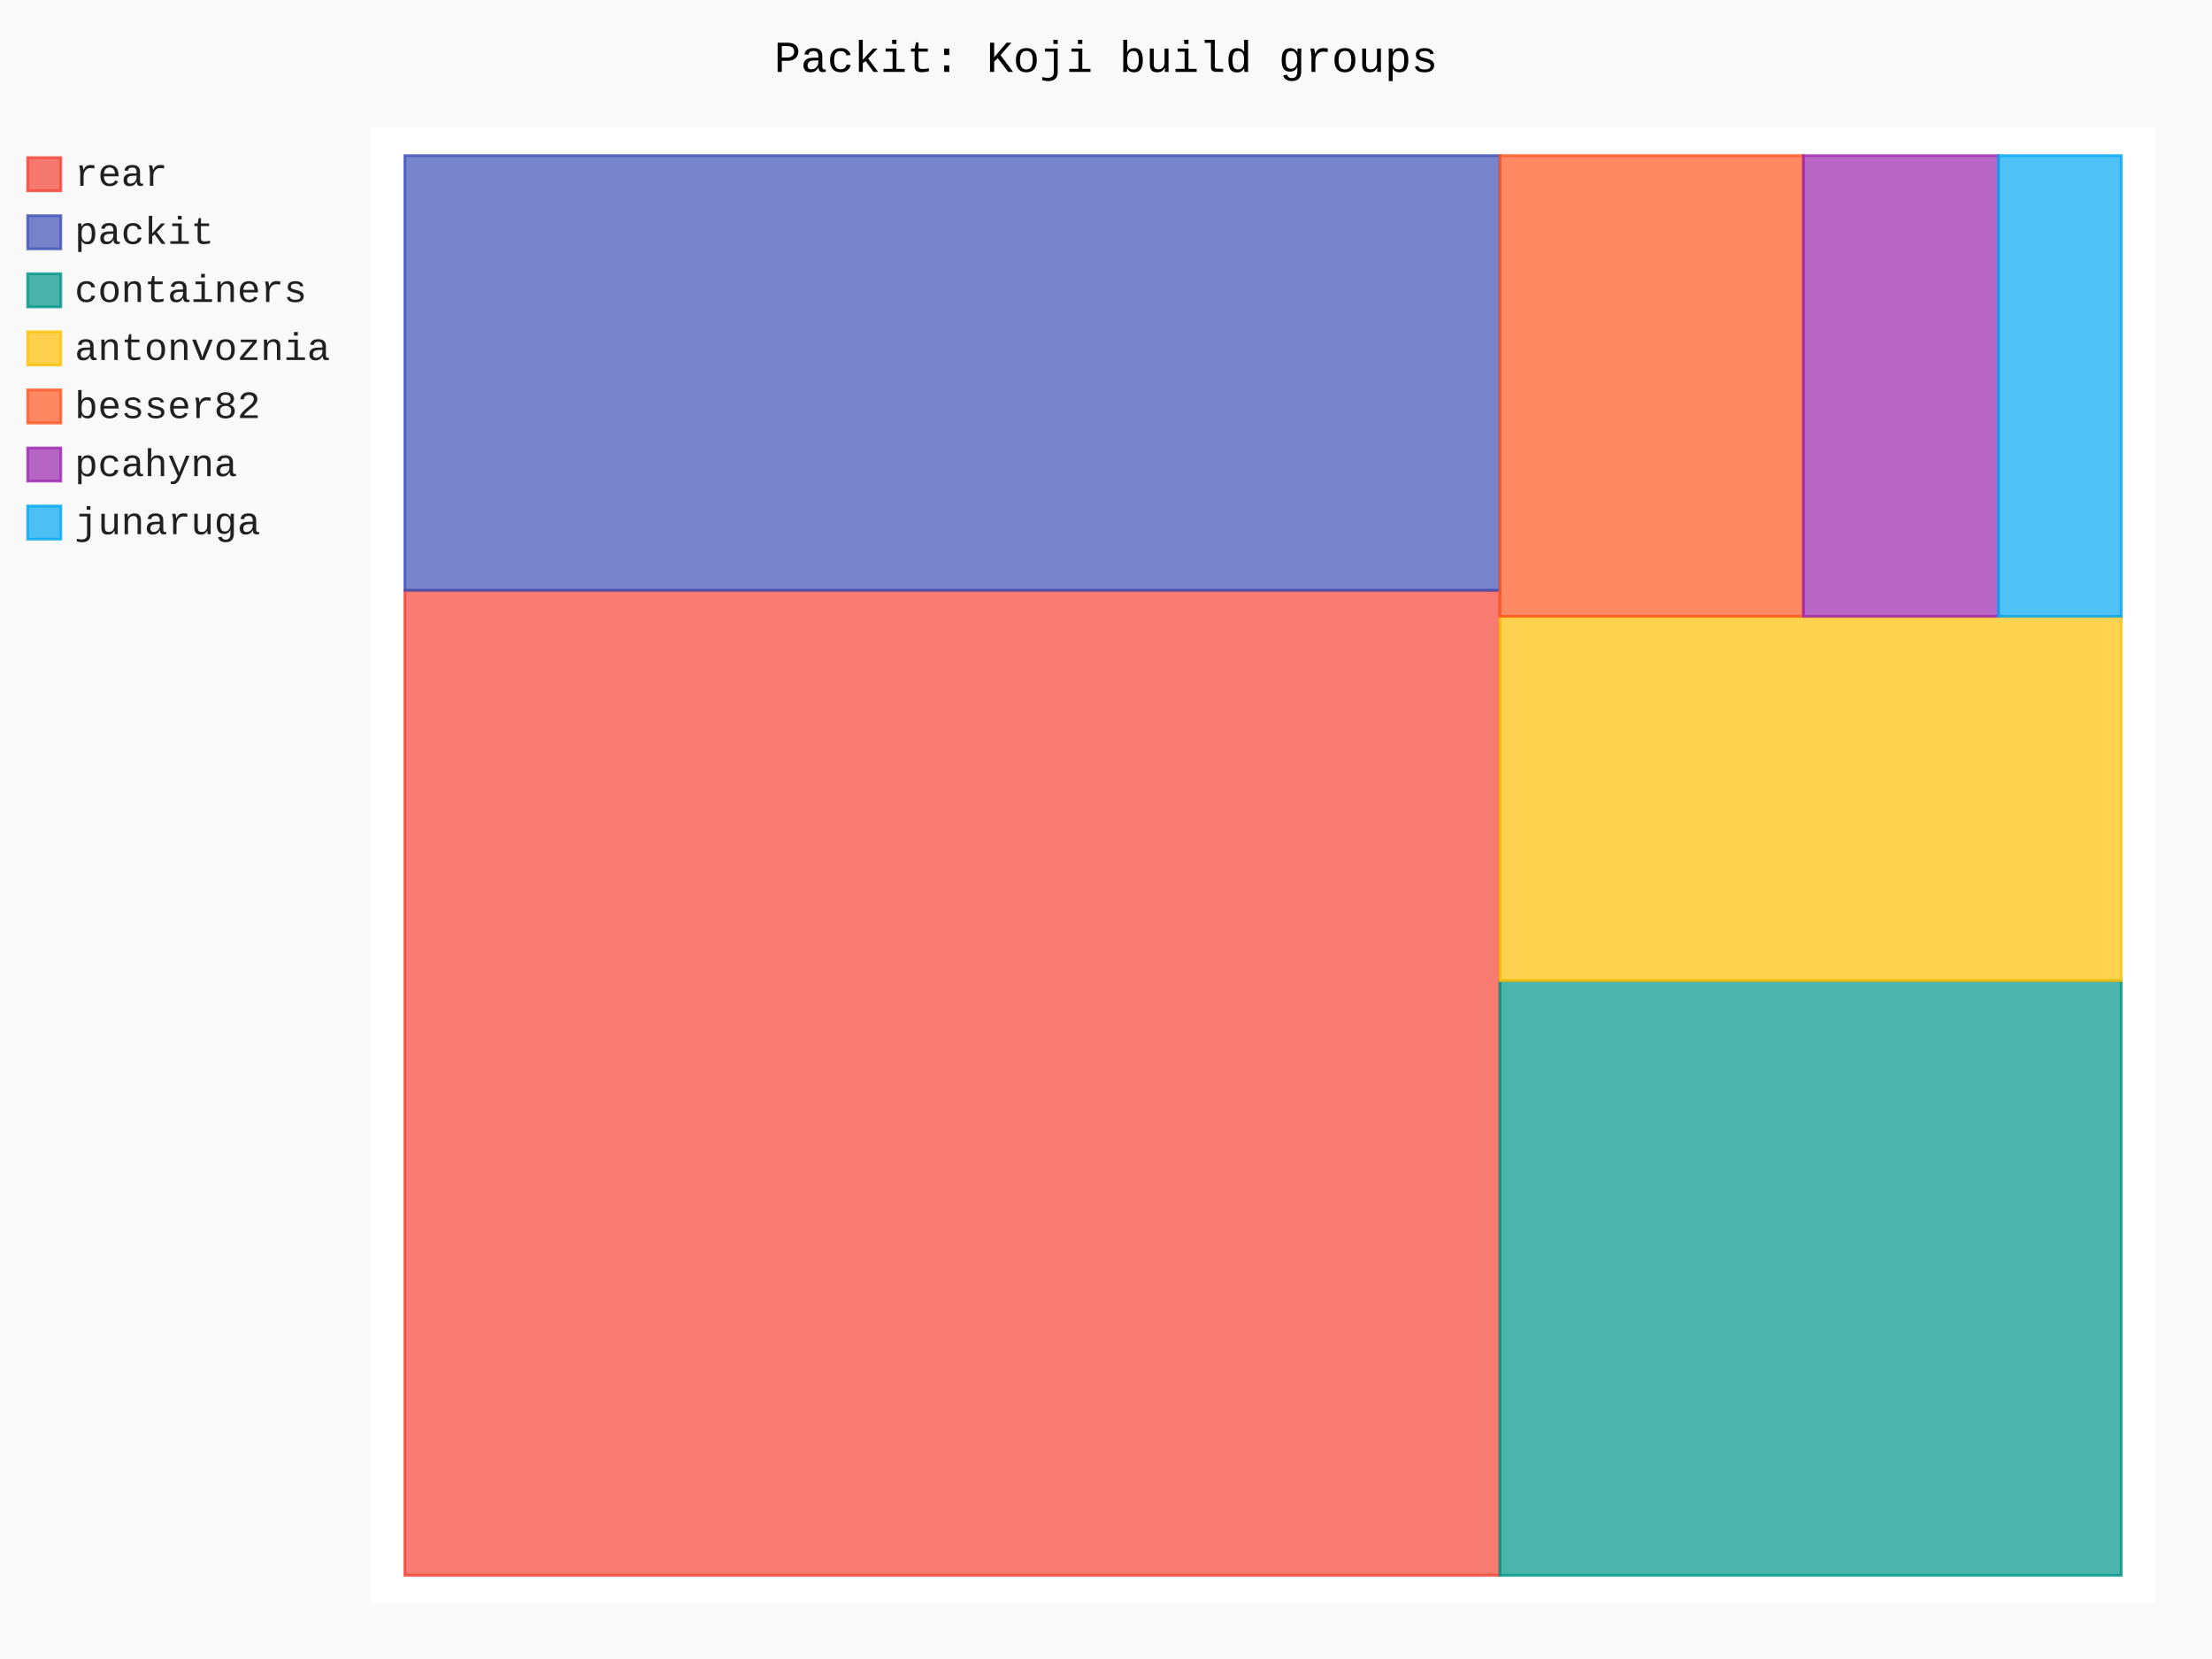
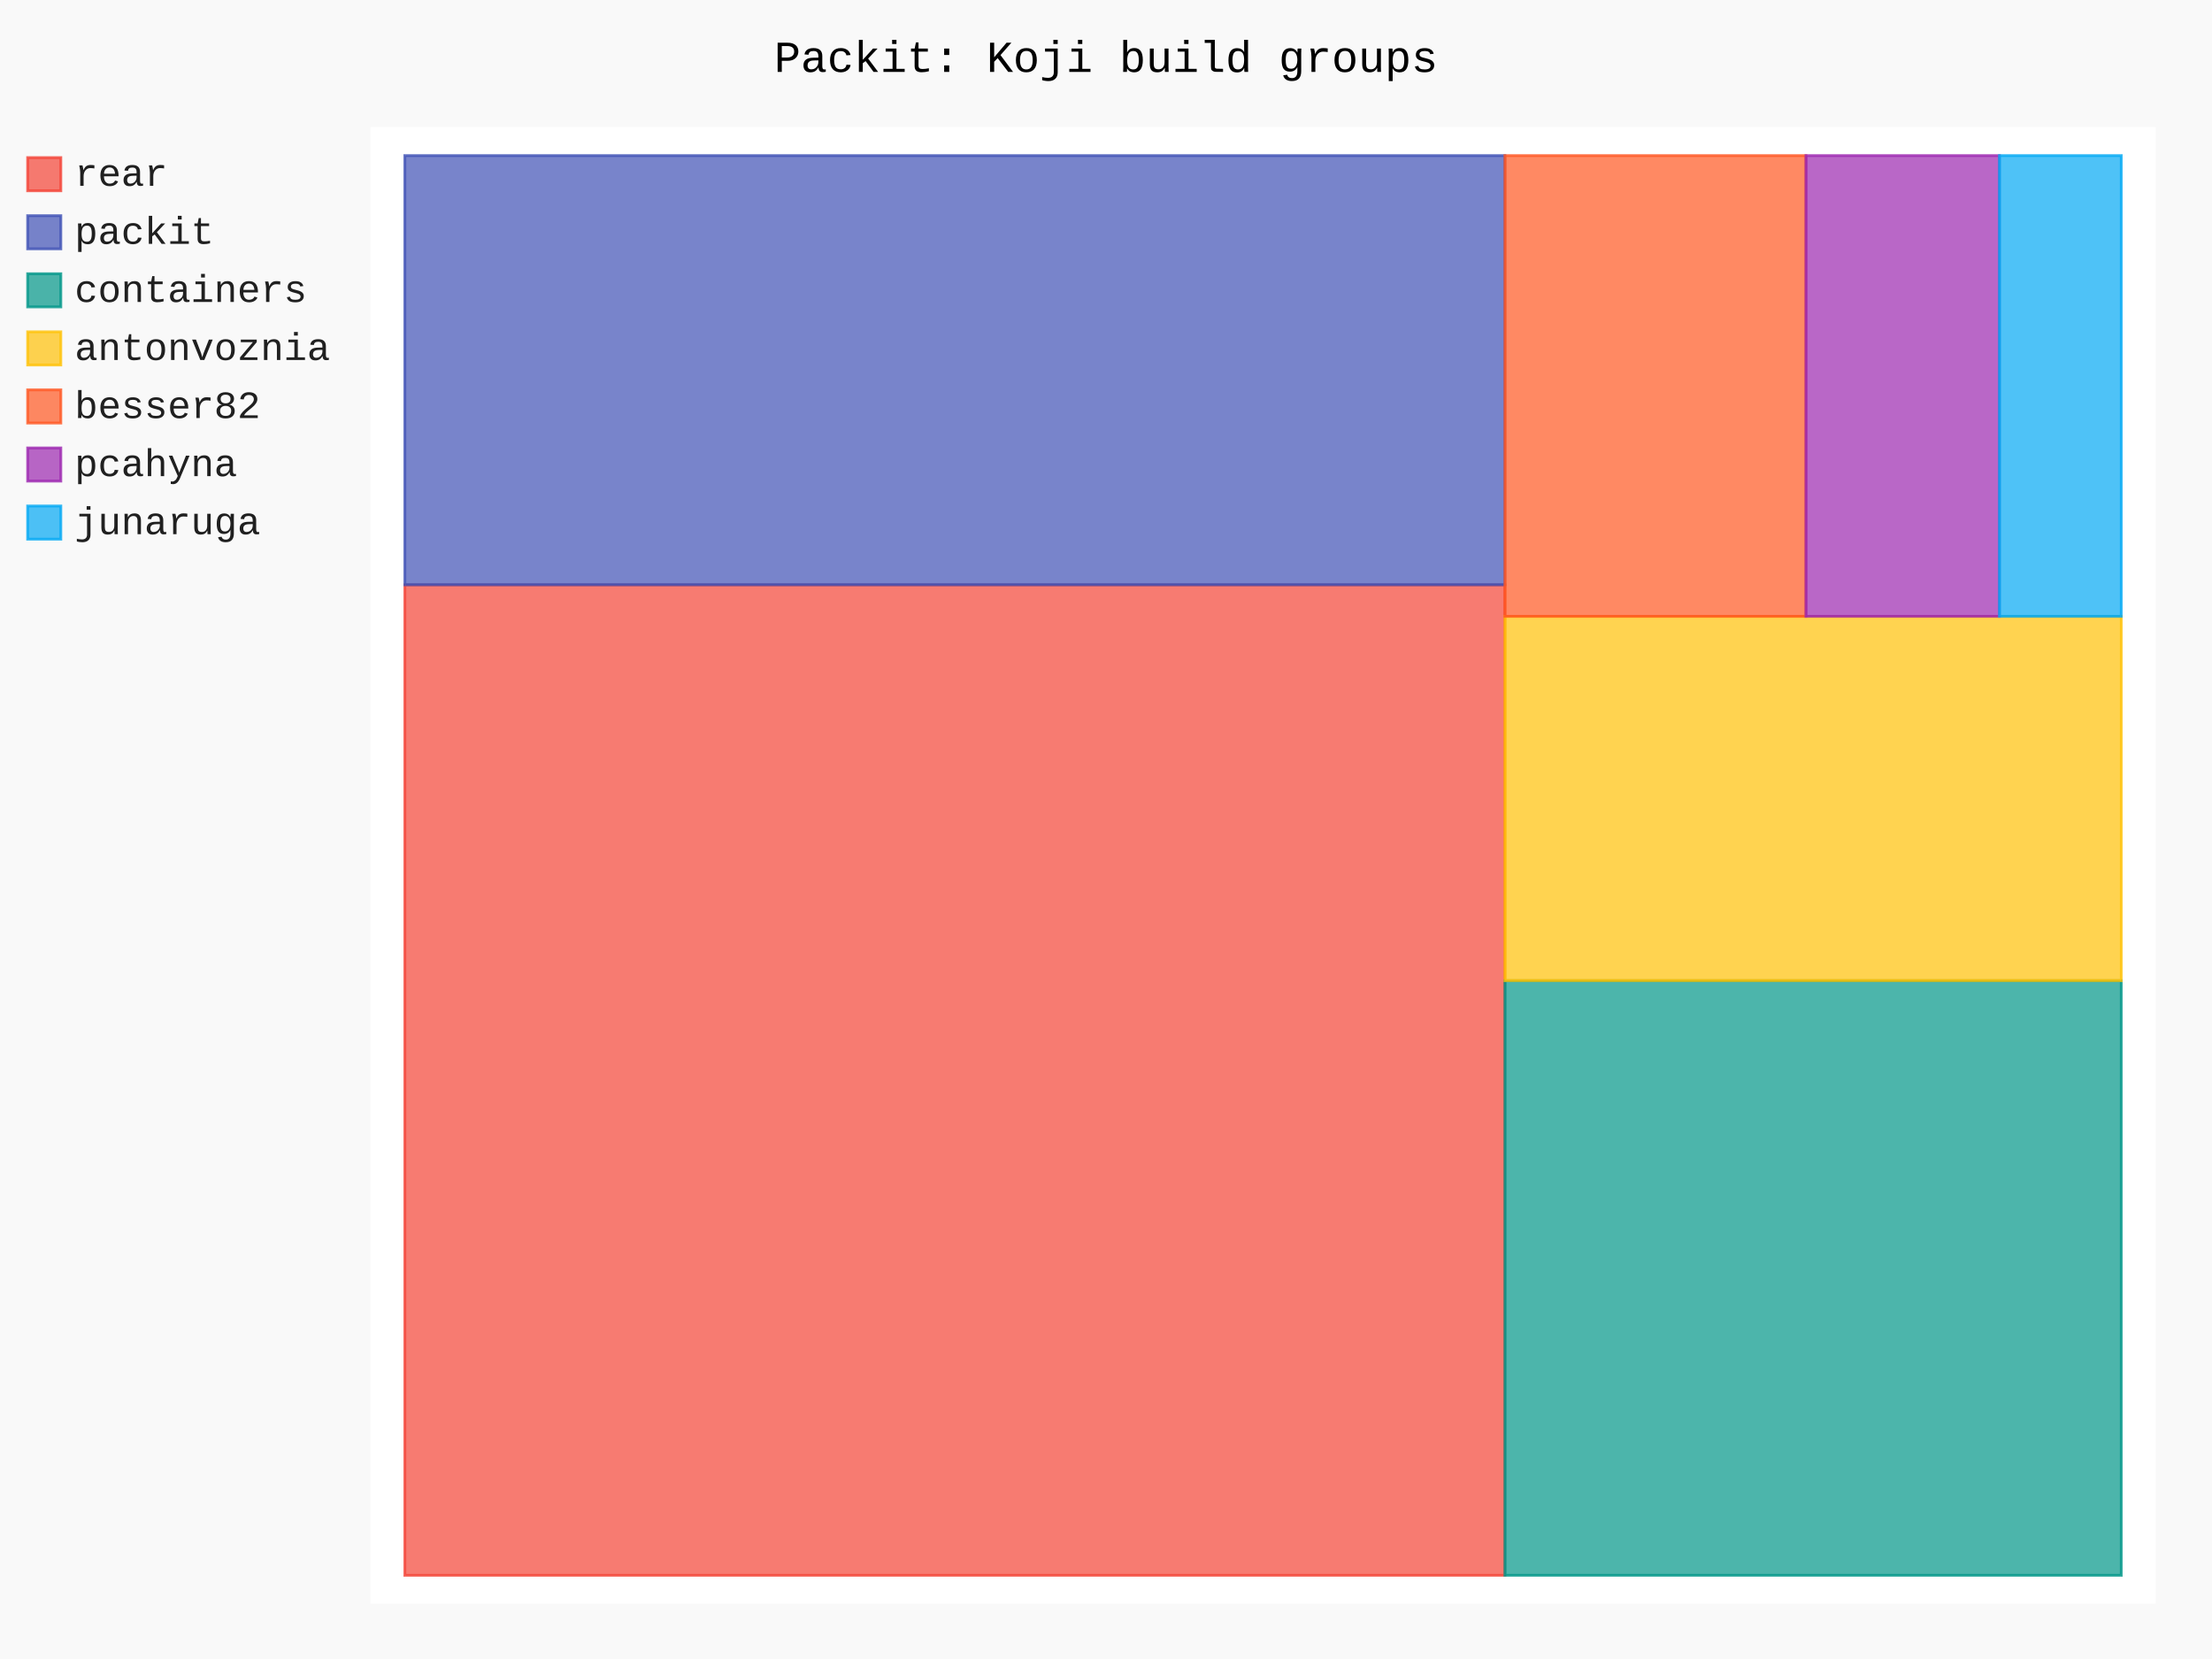
- <svg xmlns="http://www.w3.org/2000/svg" id="chart-ad3ea665-1620-4dc4-bc60-a4ba2402d1fd" class="pygal-chart" viewBox="0 0 800 600">
+ <svg xmlns="http://www.w3.org/2000/svg" id="chart-aa3cb15c-2125-4ed7-8232-cb557de0dc95" class="pygal-chart" viewBox="0 0 800 600">
  <defs>
-     <style type="text/css">#chart-ad3ea665-1620-4dc4-bc60-a4ba2402d1fd{-webkit-user-select:none;-webkit-font-smoothing:antialiased;font-family:Consolas,"Liberation Mono",Menlo,Courier,monospace}#chart-ad3ea665-1620-4dc4-bc60-a4ba2402d1fd .title{font-family:Consolas,"Liberation Mono",Menlo,Courier,monospace;font-size:16px}#chart-ad3ea665-1620-4dc4-bc60-a4ba2402d1fd .legends .legend text{font-family:Consolas,"Liberation Mono",Menlo,Courier,monospace;font-size:14px}#chart-ad3ea665-1620-4dc4-bc60-a4ba2402d1fd .axis text{font-family:Consolas,"Liberation Mono",Menlo,Courier,monospace;font-size:10px}#chart-ad3ea665-1620-4dc4-bc60-a4ba2402d1fd .axis text.major{font-family:Consolas,"Liberation Mono",Menlo,Courier,monospace;font-size:10px}#chart-ad3ea665-1620-4dc4-bc60-a4ba2402d1fd .text-overlay text.value{font-family:Consolas,"Liberation Mono",Menlo,Courier,monospace;font-size:16px}#chart-ad3ea665-1620-4dc4-bc60-a4ba2402d1fd .text-overlay text.label{font-family:Consolas,"Liberation Mono",Menlo,Courier,monospace;font-size:10px}#chart-ad3ea665-1620-4dc4-bc60-a4ba2402d1fd .tooltip{font-family:Consolas,"Liberation Mono",Menlo,Courier,monospace;font-size:14px}#chart-ad3ea665-1620-4dc4-bc60-a4ba2402d1fd text.no_data{font-family:Consolas,"Liberation Mono",Menlo,Courier,monospace;font-size:64px}
- #chart-ad3ea665-1620-4dc4-bc60-a4ba2402d1fd{background-color:rgba(249,249,249,1)}#chart-ad3ea665-1620-4dc4-bc60-a4ba2402d1fd path,#chart-ad3ea665-1620-4dc4-bc60-a4ba2402d1fd line,#chart-ad3ea665-1620-4dc4-bc60-a4ba2402d1fd rect,#chart-ad3ea665-1620-4dc4-bc60-a4ba2402d1fd circle{-webkit-transition:150ms;-moz-transition:150ms;transition:150ms}#chart-ad3ea665-1620-4dc4-bc60-a4ba2402d1fd .graph &gt; .background{fill:rgba(249,249,249,1)}#chart-ad3ea665-1620-4dc4-bc60-a4ba2402d1fd .plot &gt; .background{fill:rgba(255,255,255,1)}#chart-ad3ea665-1620-4dc4-bc60-a4ba2402d1fd .graph{fill:rgba(0,0,0,.87)}#chart-ad3ea665-1620-4dc4-bc60-a4ba2402d1fd text.no_data{fill:rgba(0,0,0,1)}#chart-ad3ea665-1620-4dc4-bc60-a4ba2402d1fd .title{fill:rgba(0,0,0,1)}#chart-ad3ea665-1620-4dc4-bc60-a4ba2402d1fd .legends .legend text{fill:rgba(0,0,0,.87)}#chart-ad3ea665-1620-4dc4-bc60-a4ba2402d1fd .legends .legend:hover text{fill:rgba(0,0,0,1)}#chart-ad3ea665-1620-4dc4-bc60-a4ba2402d1fd .axis .line{stroke:rgba(0,0,0,1)}#chart-ad3ea665-1620-4dc4-bc60-a4ba2402d1fd .axis .guide.line{stroke:rgba(0,0,0,.54)}#chart-ad3ea665-1620-4dc4-bc60-a4ba2402d1fd .axis .major.line{stroke:rgba(0,0,0,.87)}#chart-ad3ea665-1620-4dc4-bc60-a4ba2402d1fd .axis text.major{fill:rgba(0,0,0,1)}#chart-ad3ea665-1620-4dc4-bc60-a4ba2402d1fd .axis.y .guides:hover .guide.line,#chart-ad3ea665-1620-4dc4-bc60-a4ba2402d1fd .line-graph .axis.x .guides:hover .guide.line,#chart-ad3ea665-1620-4dc4-bc60-a4ba2402d1fd .stackedline-graph .axis.x .guides:hover .guide.line,#chart-ad3ea665-1620-4dc4-bc60-a4ba2402d1fd .xy-graph .axis.x .guides:hover .guide.line{stroke:rgba(0,0,0,1)}#chart-ad3ea665-1620-4dc4-bc60-a4ba2402d1fd .axis .guides:hover text{fill:rgba(0,0,0,1)}#chart-ad3ea665-1620-4dc4-bc60-a4ba2402d1fd .reactive{fill-opacity:.7;stroke-opacity:.8;stroke-width:1}#chart-ad3ea665-1620-4dc4-bc60-a4ba2402d1fd .ci{stroke:rgba(0,0,0,.87)}#chart-ad3ea665-1620-4dc4-bc60-a4ba2402d1fd .reactive.active,#chart-ad3ea665-1620-4dc4-bc60-a4ba2402d1fd .active .reactive{fill-opacity:.8;stroke-opacity:.9;stroke-width:4}#chart-ad3ea665-1620-4dc4-bc60-a4ba2402d1fd .ci .reactive.active{stroke-width:1.5}#chart-ad3ea665-1620-4dc4-bc60-a4ba2402d1fd .series text{fill:rgba(0,0,0,1)}#chart-ad3ea665-1620-4dc4-bc60-a4ba2402d1fd .tooltip rect{fill:rgba(255,255,255,1);stroke:rgba(0,0,0,1);-webkit-transition:opacity 150ms;-moz-transition:opacity 150ms;transition:opacity 150ms}#chart-ad3ea665-1620-4dc4-bc60-a4ba2402d1fd .tooltip .label{fill:rgba(0,0,0,.87)}#chart-ad3ea665-1620-4dc4-bc60-a4ba2402d1fd .tooltip .label{fill:rgba(0,0,0,.87)}#chart-ad3ea665-1620-4dc4-bc60-a4ba2402d1fd .tooltip .legend{font-size:.8em;fill:rgba(0,0,0,.54)}#chart-ad3ea665-1620-4dc4-bc60-a4ba2402d1fd .tooltip .x_label{font-size:.6em;fill:rgba(0,0,0,1)}#chart-ad3ea665-1620-4dc4-bc60-a4ba2402d1fd .tooltip .xlink{font-size:.5em;text-decoration:underline}#chart-ad3ea665-1620-4dc4-bc60-a4ba2402d1fd .tooltip .value{font-size:1.5em}#chart-ad3ea665-1620-4dc4-bc60-a4ba2402d1fd .bound{font-size:.5em}#chart-ad3ea665-1620-4dc4-bc60-a4ba2402d1fd .max-value{font-size:.75em;fill:rgba(0,0,0,.54)}#chart-ad3ea665-1620-4dc4-bc60-a4ba2402d1fd .map-element{fill:rgba(255,255,255,1);stroke:rgba(0,0,0,.54) !important}#chart-ad3ea665-1620-4dc4-bc60-a4ba2402d1fd .map-element .reactive{fill-opacity:inherit;stroke-opacity:inherit}#chart-ad3ea665-1620-4dc4-bc60-a4ba2402d1fd .color-0,#chart-ad3ea665-1620-4dc4-bc60-a4ba2402d1fd .color-0 a:visited{stroke:#F44336;fill:#F44336}#chart-ad3ea665-1620-4dc4-bc60-a4ba2402d1fd .color-1,#chart-ad3ea665-1620-4dc4-bc60-a4ba2402d1fd .color-1 a:visited{stroke:#3F51B5;fill:#3F51B5}#chart-ad3ea665-1620-4dc4-bc60-a4ba2402d1fd .color-2,#chart-ad3ea665-1620-4dc4-bc60-a4ba2402d1fd .color-2 a:visited{stroke:#009688;fill:#009688}#chart-ad3ea665-1620-4dc4-bc60-a4ba2402d1fd .color-3,#chart-ad3ea665-1620-4dc4-bc60-a4ba2402d1fd .color-3 a:visited{stroke:#FFC107;fill:#FFC107}#chart-ad3ea665-1620-4dc4-bc60-a4ba2402d1fd .color-4,#chart-ad3ea665-1620-4dc4-bc60-a4ba2402d1fd .color-4 a:visited{stroke:#FF5722;fill:#FF5722}#chart-ad3ea665-1620-4dc4-bc60-a4ba2402d1fd .color-5,#chart-ad3ea665-1620-4dc4-bc60-a4ba2402d1fd .color-5 a:visited{stroke:#9C27B0;fill:#9C27B0}#chart-ad3ea665-1620-4dc4-bc60-a4ba2402d1fd .color-6,#chart-ad3ea665-1620-4dc4-bc60-a4ba2402d1fd .color-6 a:visited{stroke:#03A9F4;fill:#03A9F4}#chart-ad3ea665-1620-4dc4-bc60-a4ba2402d1fd .text-overlay .color-0 text{fill:black}#chart-ad3ea665-1620-4dc4-bc60-a4ba2402d1fd .text-overlay .color-1 text{fill:black}#chart-ad3ea665-1620-4dc4-bc60-a4ba2402d1fd .text-overlay .color-2 text{fill:black}#chart-ad3ea665-1620-4dc4-bc60-a4ba2402d1fd .text-overlay .color-3 text{fill:black}#chart-ad3ea665-1620-4dc4-bc60-a4ba2402d1fd .text-overlay .color-4 text{fill:black}#chart-ad3ea665-1620-4dc4-bc60-a4ba2402d1fd .text-overlay .color-5 text{fill:black}#chart-ad3ea665-1620-4dc4-bc60-a4ba2402d1fd .text-overlay .color-6 text{fill:black}
- #chart-ad3ea665-1620-4dc4-bc60-a4ba2402d1fd text.no_data{text-anchor:middle}#chart-ad3ea665-1620-4dc4-bc60-a4ba2402d1fd .guide.line{fill:none}#chart-ad3ea665-1620-4dc4-bc60-a4ba2402d1fd .centered{text-anchor:middle}#chart-ad3ea665-1620-4dc4-bc60-a4ba2402d1fd .title{text-anchor:middle}#chart-ad3ea665-1620-4dc4-bc60-a4ba2402d1fd .legends .legend text{fill-opacity:1}#chart-ad3ea665-1620-4dc4-bc60-a4ba2402d1fd .axis.x text{text-anchor:middle}#chart-ad3ea665-1620-4dc4-bc60-a4ba2402d1fd .axis.x:not(.web) text[transform]{text-anchor:start}#chart-ad3ea665-1620-4dc4-bc60-a4ba2402d1fd .axis.x:not(.web) text[transform].backwards{text-anchor:end}#chart-ad3ea665-1620-4dc4-bc60-a4ba2402d1fd .axis.y text{text-anchor:end}#chart-ad3ea665-1620-4dc4-bc60-a4ba2402d1fd .axis.y text[transform].backwards{text-anchor:start}#chart-ad3ea665-1620-4dc4-bc60-a4ba2402d1fd .axis.y2 text{text-anchor:start}#chart-ad3ea665-1620-4dc4-bc60-a4ba2402d1fd .axis.y2 text[transform].backwards{text-anchor:end}#chart-ad3ea665-1620-4dc4-bc60-a4ba2402d1fd .axis .guide.line{stroke-dasharray:4,4;stroke:black}#chart-ad3ea665-1620-4dc4-bc60-a4ba2402d1fd .axis .major.guide.line{stroke-dasharray:6,6;stroke:black}#chart-ad3ea665-1620-4dc4-bc60-a4ba2402d1fd .horizontal .axis.y .guide.line,#chart-ad3ea665-1620-4dc4-bc60-a4ba2402d1fd .horizontal .axis.y2 .guide.line,#chart-ad3ea665-1620-4dc4-bc60-a4ba2402d1fd .vertical .axis.x .guide.line{opacity:0}#chart-ad3ea665-1620-4dc4-bc60-a4ba2402d1fd .horizontal .axis.always_show .guide.line,#chart-ad3ea665-1620-4dc4-bc60-a4ba2402d1fd .vertical .axis.always_show .guide.line{opacity:1 !important}#chart-ad3ea665-1620-4dc4-bc60-a4ba2402d1fd .axis.y .guides:hover .guide.line,#chart-ad3ea665-1620-4dc4-bc60-a4ba2402d1fd .axis.y2 .guides:hover .guide.line,#chart-ad3ea665-1620-4dc4-bc60-a4ba2402d1fd .axis.x .guides:hover .guide.line{opacity:1}#chart-ad3ea665-1620-4dc4-bc60-a4ba2402d1fd .axis .guides:hover text{opacity:1}#chart-ad3ea665-1620-4dc4-bc60-a4ba2402d1fd .nofill{fill:none}#chart-ad3ea665-1620-4dc4-bc60-a4ba2402d1fd .subtle-fill{fill-opacity:.2}#chart-ad3ea665-1620-4dc4-bc60-a4ba2402d1fd .dot{stroke-width:1px;fill-opacity:1;stroke-opacity:1}#chart-ad3ea665-1620-4dc4-bc60-a4ba2402d1fd .dot.active{stroke-width:5px}#chart-ad3ea665-1620-4dc4-bc60-a4ba2402d1fd .dot.negative{fill:transparent}#chart-ad3ea665-1620-4dc4-bc60-a4ba2402d1fd text,#chart-ad3ea665-1620-4dc4-bc60-a4ba2402d1fd tspan{stroke:none !important}#chart-ad3ea665-1620-4dc4-bc60-a4ba2402d1fd .series text.active{opacity:1}#chart-ad3ea665-1620-4dc4-bc60-a4ba2402d1fd .tooltip rect{fill-opacity:.95;stroke-width:.5}#chart-ad3ea665-1620-4dc4-bc60-a4ba2402d1fd .tooltip text{fill-opacity:1}#chart-ad3ea665-1620-4dc4-bc60-a4ba2402d1fd .showable{visibility:hidden}#chart-ad3ea665-1620-4dc4-bc60-a4ba2402d1fd .showable.shown{visibility:visible}#chart-ad3ea665-1620-4dc4-bc60-a4ba2402d1fd .gauge-background{fill:rgba(229,229,229,1);stroke:none}#chart-ad3ea665-1620-4dc4-bc60-a4ba2402d1fd .bg-lines{stroke:rgba(249,249,249,1);stroke-width:2px}</style>
+     <style type="text/css">#chart-aa3cb15c-2125-4ed7-8232-cb557de0dc95{-webkit-user-select:none;-webkit-font-smoothing:antialiased;font-family:Consolas,"Liberation Mono",Menlo,Courier,monospace}#chart-aa3cb15c-2125-4ed7-8232-cb557de0dc95 .title{font-family:Consolas,"Liberation Mono",Menlo,Courier,monospace;font-size:16px}#chart-aa3cb15c-2125-4ed7-8232-cb557de0dc95 .legends .legend text{font-family:Consolas,"Liberation Mono",Menlo,Courier,monospace;font-size:14px}#chart-aa3cb15c-2125-4ed7-8232-cb557de0dc95 .axis text{font-family:Consolas,"Liberation Mono",Menlo,Courier,monospace;font-size:10px}#chart-aa3cb15c-2125-4ed7-8232-cb557de0dc95 .axis text.major{font-family:Consolas,"Liberation Mono",Menlo,Courier,monospace;font-size:10px}#chart-aa3cb15c-2125-4ed7-8232-cb557de0dc95 .text-overlay text.value{font-family:Consolas,"Liberation Mono",Menlo,Courier,monospace;font-size:16px}#chart-aa3cb15c-2125-4ed7-8232-cb557de0dc95 .text-overlay text.label{font-family:Consolas,"Liberation Mono",Menlo,Courier,monospace;font-size:10px}#chart-aa3cb15c-2125-4ed7-8232-cb557de0dc95 .tooltip{font-family:Consolas,"Liberation Mono",Menlo,Courier,monospace;font-size:14px}#chart-aa3cb15c-2125-4ed7-8232-cb557de0dc95 text.no_data{font-family:Consolas,"Liberation Mono",Menlo,Courier,monospace;font-size:64px}
+ #chart-aa3cb15c-2125-4ed7-8232-cb557de0dc95{background-color:rgba(249,249,249,1)}#chart-aa3cb15c-2125-4ed7-8232-cb557de0dc95 path,#chart-aa3cb15c-2125-4ed7-8232-cb557de0dc95 line,#chart-aa3cb15c-2125-4ed7-8232-cb557de0dc95 rect,#chart-aa3cb15c-2125-4ed7-8232-cb557de0dc95 circle{-webkit-transition:150ms;-moz-transition:150ms;transition:150ms}#chart-aa3cb15c-2125-4ed7-8232-cb557de0dc95 .graph &gt; .background{fill:rgba(249,249,249,1)}#chart-aa3cb15c-2125-4ed7-8232-cb557de0dc95 .plot &gt; .background{fill:rgba(255,255,255,1)}#chart-aa3cb15c-2125-4ed7-8232-cb557de0dc95 .graph{fill:rgba(0,0,0,.87)}#chart-aa3cb15c-2125-4ed7-8232-cb557de0dc95 text.no_data{fill:rgba(0,0,0,1)}#chart-aa3cb15c-2125-4ed7-8232-cb557de0dc95 .title{fill:rgba(0,0,0,1)}#chart-aa3cb15c-2125-4ed7-8232-cb557de0dc95 .legends .legend text{fill:rgba(0,0,0,.87)}#chart-aa3cb15c-2125-4ed7-8232-cb557de0dc95 .legends .legend:hover text{fill:rgba(0,0,0,1)}#chart-aa3cb15c-2125-4ed7-8232-cb557de0dc95 .axis .line{stroke:rgba(0,0,0,1)}#chart-aa3cb15c-2125-4ed7-8232-cb557de0dc95 .axis .guide.line{stroke:rgba(0,0,0,.54)}#chart-aa3cb15c-2125-4ed7-8232-cb557de0dc95 .axis .major.line{stroke:rgba(0,0,0,.87)}#chart-aa3cb15c-2125-4ed7-8232-cb557de0dc95 .axis text.major{fill:rgba(0,0,0,1)}#chart-aa3cb15c-2125-4ed7-8232-cb557de0dc95 .axis.y .guides:hover .guide.line,#chart-aa3cb15c-2125-4ed7-8232-cb557de0dc95 .line-graph .axis.x .guides:hover .guide.line,#chart-aa3cb15c-2125-4ed7-8232-cb557de0dc95 .stackedline-graph .axis.x .guides:hover .guide.line,#chart-aa3cb15c-2125-4ed7-8232-cb557de0dc95 .xy-graph .axis.x .guides:hover .guide.line{stroke:rgba(0,0,0,1)}#chart-aa3cb15c-2125-4ed7-8232-cb557de0dc95 .axis .guides:hover text{fill:rgba(0,0,0,1)}#chart-aa3cb15c-2125-4ed7-8232-cb557de0dc95 .reactive{fill-opacity:.7;stroke-opacity:.8;stroke-width:1}#chart-aa3cb15c-2125-4ed7-8232-cb557de0dc95 .ci{stroke:rgba(0,0,0,.87)}#chart-aa3cb15c-2125-4ed7-8232-cb557de0dc95 .reactive.active,#chart-aa3cb15c-2125-4ed7-8232-cb557de0dc95 .active .reactive{fill-opacity:.8;stroke-opacity:.9;stroke-width:4}#chart-aa3cb15c-2125-4ed7-8232-cb557de0dc95 .ci .reactive.active{stroke-width:1.5}#chart-aa3cb15c-2125-4ed7-8232-cb557de0dc95 .series text{fill:rgba(0,0,0,1)}#chart-aa3cb15c-2125-4ed7-8232-cb557de0dc95 .tooltip rect{fill:rgba(255,255,255,1);stroke:rgba(0,0,0,1);-webkit-transition:opacity 150ms;-moz-transition:opacity 150ms;transition:opacity 150ms}#chart-aa3cb15c-2125-4ed7-8232-cb557de0dc95 .tooltip .label{fill:rgba(0,0,0,.87)}#chart-aa3cb15c-2125-4ed7-8232-cb557de0dc95 .tooltip .label{fill:rgba(0,0,0,.87)}#chart-aa3cb15c-2125-4ed7-8232-cb557de0dc95 .tooltip .legend{font-size:.8em;fill:rgba(0,0,0,.54)}#chart-aa3cb15c-2125-4ed7-8232-cb557de0dc95 .tooltip .x_label{font-size:.6em;fill:rgba(0,0,0,1)}#chart-aa3cb15c-2125-4ed7-8232-cb557de0dc95 .tooltip .xlink{font-size:.5em;text-decoration:underline}#chart-aa3cb15c-2125-4ed7-8232-cb557de0dc95 .tooltip .value{font-size:1.5em}#chart-aa3cb15c-2125-4ed7-8232-cb557de0dc95 .bound{font-size:.5em}#chart-aa3cb15c-2125-4ed7-8232-cb557de0dc95 .max-value{font-size:.75em;fill:rgba(0,0,0,.54)}#chart-aa3cb15c-2125-4ed7-8232-cb557de0dc95 .map-element{fill:rgba(255,255,255,1);stroke:rgba(0,0,0,.54) !important}#chart-aa3cb15c-2125-4ed7-8232-cb557de0dc95 .map-element .reactive{fill-opacity:inherit;stroke-opacity:inherit}#chart-aa3cb15c-2125-4ed7-8232-cb557de0dc95 .color-0,#chart-aa3cb15c-2125-4ed7-8232-cb557de0dc95 .color-0 a:visited{stroke:#F44336;fill:#F44336}#chart-aa3cb15c-2125-4ed7-8232-cb557de0dc95 .color-1,#chart-aa3cb15c-2125-4ed7-8232-cb557de0dc95 .color-1 a:visited{stroke:#3F51B5;fill:#3F51B5}#chart-aa3cb15c-2125-4ed7-8232-cb557de0dc95 .color-2,#chart-aa3cb15c-2125-4ed7-8232-cb557de0dc95 .color-2 a:visited{stroke:#009688;fill:#009688}#chart-aa3cb15c-2125-4ed7-8232-cb557de0dc95 .color-3,#chart-aa3cb15c-2125-4ed7-8232-cb557de0dc95 .color-3 a:visited{stroke:#FFC107;fill:#FFC107}#chart-aa3cb15c-2125-4ed7-8232-cb557de0dc95 .color-4,#chart-aa3cb15c-2125-4ed7-8232-cb557de0dc95 .color-4 a:visited{stroke:#FF5722;fill:#FF5722}#chart-aa3cb15c-2125-4ed7-8232-cb557de0dc95 .color-5,#chart-aa3cb15c-2125-4ed7-8232-cb557de0dc95 .color-5 a:visited{stroke:#9C27B0;fill:#9C27B0}#chart-aa3cb15c-2125-4ed7-8232-cb557de0dc95 .color-6,#chart-aa3cb15c-2125-4ed7-8232-cb557de0dc95 .color-6 a:visited{stroke:#03A9F4;fill:#03A9F4}#chart-aa3cb15c-2125-4ed7-8232-cb557de0dc95 .text-overlay .color-0 text{fill:black}#chart-aa3cb15c-2125-4ed7-8232-cb557de0dc95 .text-overlay .color-1 text{fill:black}#chart-aa3cb15c-2125-4ed7-8232-cb557de0dc95 .text-overlay .color-2 text{fill:black}#chart-aa3cb15c-2125-4ed7-8232-cb557de0dc95 .text-overlay .color-3 text{fill:black}#chart-aa3cb15c-2125-4ed7-8232-cb557de0dc95 .text-overlay .color-4 text{fill:black}#chart-aa3cb15c-2125-4ed7-8232-cb557de0dc95 .text-overlay .color-5 text{fill:black}#chart-aa3cb15c-2125-4ed7-8232-cb557de0dc95 .text-overlay .color-6 text{fill:black}
+ #chart-aa3cb15c-2125-4ed7-8232-cb557de0dc95 text.no_data{text-anchor:middle}#chart-aa3cb15c-2125-4ed7-8232-cb557de0dc95 .guide.line{fill:none}#chart-aa3cb15c-2125-4ed7-8232-cb557de0dc95 .centered{text-anchor:middle}#chart-aa3cb15c-2125-4ed7-8232-cb557de0dc95 .title{text-anchor:middle}#chart-aa3cb15c-2125-4ed7-8232-cb557de0dc95 .legends .legend text{fill-opacity:1}#chart-aa3cb15c-2125-4ed7-8232-cb557de0dc95 .axis.x text{text-anchor:middle}#chart-aa3cb15c-2125-4ed7-8232-cb557de0dc95 .axis.x:not(.web) text[transform]{text-anchor:start}#chart-aa3cb15c-2125-4ed7-8232-cb557de0dc95 .axis.x:not(.web) text[transform].backwards{text-anchor:end}#chart-aa3cb15c-2125-4ed7-8232-cb557de0dc95 .axis.y text{text-anchor:end}#chart-aa3cb15c-2125-4ed7-8232-cb557de0dc95 .axis.y text[transform].backwards{text-anchor:start}#chart-aa3cb15c-2125-4ed7-8232-cb557de0dc95 .axis.y2 text{text-anchor:start}#chart-aa3cb15c-2125-4ed7-8232-cb557de0dc95 .axis.y2 text[transform].backwards{text-anchor:end}#chart-aa3cb15c-2125-4ed7-8232-cb557de0dc95 .axis .guide.line{stroke-dasharray:4,4;stroke:black}#chart-aa3cb15c-2125-4ed7-8232-cb557de0dc95 .axis .major.guide.line{stroke-dasharray:6,6;stroke:black}#chart-aa3cb15c-2125-4ed7-8232-cb557de0dc95 .horizontal .axis.y .guide.line,#chart-aa3cb15c-2125-4ed7-8232-cb557de0dc95 .horizontal .axis.y2 .guide.line,#chart-aa3cb15c-2125-4ed7-8232-cb557de0dc95 .vertical .axis.x .guide.line{opacity:0}#chart-aa3cb15c-2125-4ed7-8232-cb557de0dc95 .horizontal .axis.always_show .guide.line,#chart-aa3cb15c-2125-4ed7-8232-cb557de0dc95 .vertical .axis.always_show .guide.line{opacity:1 !important}#chart-aa3cb15c-2125-4ed7-8232-cb557de0dc95 .axis.y .guides:hover .guide.line,#chart-aa3cb15c-2125-4ed7-8232-cb557de0dc95 .axis.y2 .guides:hover .guide.line,#chart-aa3cb15c-2125-4ed7-8232-cb557de0dc95 .axis.x .guides:hover .guide.line{opacity:1}#chart-aa3cb15c-2125-4ed7-8232-cb557de0dc95 .axis .guides:hover text{opacity:1}#chart-aa3cb15c-2125-4ed7-8232-cb557de0dc95 .nofill{fill:none}#chart-aa3cb15c-2125-4ed7-8232-cb557de0dc95 .subtle-fill{fill-opacity:.2}#chart-aa3cb15c-2125-4ed7-8232-cb557de0dc95 .dot{stroke-width:1px;fill-opacity:1;stroke-opacity:1}#chart-aa3cb15c-2125-4ed7-8232-cb557de0dc95 .dot.active{stroke-width:5px}#chart-aa3cb15c-2125-4ed7-8232-cb557de0dc95 .dot.negative{fill:transparent}#chart-aa3cb15c-2125-4ed7-8232-cb557de0dc95 text,#chart-aa3cb15c-2125-4ed7-8232-cb557de0dc95 tspan{stroke:none !important}#chart-aa3cb15c-2125-4ed7-8232-cb557de0dc95 .series text.active{opacity:1}#chart-aa3cb15c-2125-4ed7-8232-cb557de0dc95 .tooltip rect{fill-opacity:.95;stroke-width:.5}#chart-aa3cb15c-2125-4ed7-8232-cb557de0dc95 .tooltip text{fill-opacity:1}#chart-aa3cb15c-2125-4ed7-8232-cb557de0dc95 .showable{visibility:hidden}#chart-aa3cb15c-2125-4ed7-8232-cb557de0dc95 .showable.shown{visibility:visible}#chart-aa3cb15c-2125-4ed7-8232-cb557de0dc95 .gauge-background{fill:rgba(229,229,229,1);stroke:none}#chart-aa3cb15c-2125-4ed7-8232-cb557de0dc95 .bg-lines{stroke:rgba(249,249,249,1);stroke-width:2px}</style>
  </defs>
  <g class="graph treemap-graph vertical">
    <rect x="0" y="0" width="800" height="600" class="background" />
    <g transform="translate(134, 46)" class="plot">
      <rect x="0" y="0" width="645.6" height="534" class="background" />
      <g class="series serie-0 color-0">
        <g class="rects">
          <g class="rect">
-             <rect x="12.415" y="167.496" width="396.037" height="356.235" class="rect reactive tooltip-trigger" />
+             <rect x="12.415" y="165.502" width="397.864" height="358.229" class="rect reactive tooltip-trigger" />
          </g>
        </g>
      </g>
      <g class="series serie-1 color-1">
        <g class="rects">
          <g class="rect">
-             <rect x="12.415" y="10.269" width="396.037" height="157.227" class="rect reactive tooltip-trigger" />
+             <rect x="12.415" y="10.269" width="397.864" height="155.233" class="rect reactive tooltip-trigger" />
          </g>
        </g>
      </g>
      <g class="series serie-2 color-2">
        <g class="rects">
          <g class="rect">
-             <rect x="408.453" y="308.658" width="224.732" height="215.073" class="rect reactive tooltip-trigger" />
+             <rect x="410.28" y="308.658" width="222.905" height="215.073" class="rect reactive tooltip-trigger" />
          </g>
        </g>
      </g>
      <g class="series serie-3 color-3">
        <g class="rects">
          <g class="rect">
-             <rect x="408.453" y="176.902" width="224.732" height="131.756" class="rect reactive tooltip-trigger" />
+             <rect x="410.28" y="176.902" width="222.905" height="131.756" class="rect reactive tooltip-trigger" />
          </g>
        </g>
      </g>
      <g class="series serie-4 color-4">
        <g class="rects">
          <g class="rect">
-             <rect x="408.453" y="10.269" width="109.753" height="166.633" class="rect reactive tooltip-trigger" />
+             <rect x="410.28" y="10.269" width="108.861" height="166.633" class="rect reactive tooltip-trigger" />
          </g>
        </g>
      </g>
      <g class="series serie-5 color-5">
        <g class="rects">
          <g class="rect">
-             <rect x="518.205" y="10.269" width="70.555" height="166.633" class="rect reactive tooltip-trigger" />
+             <rect x="519.14" y="10.269" width="69.982" height="166.633" class="rect reactive tooltip-trigger" />
          </g>
        </g>
      </g>
      <g class="series serie-6 color-6">
        <g class="rects">
          <g class="rect">
-             <rect x="588.761" y="10.269" width="44.424" height="166.633" class="rect reactive tooltip-trigger" />
+             <rect x="589.122" y="10.269" width="44.063" height="166.633" class="rect reactive tooltip-trigger" />
          </g>
        </g>
      </g>
    </g>
    <g class="titles">
      <text x="400.0" y="26" class="title plot_title">Packit: Koji build groups</text>
    </g>
    <g transform="translate(134, 46)" class="plot overlay">
      <g class="series serie-0 color-0" />
      <g class="series serie-1 color-1" />
      <g class="series serie-2 color-2" />
      <g class="series serie-3 color-3" />
      <g class="series serie-4 color-4" />
      <g class="series serie-5 color-5" />
      <g class="series serie-6 color-6" />
    </g>
    <g transform="translate(134, 46)" class="plot text-overlay">
      <g class="series serie-0 color-0" />
      <g class="series serie-1 color-1" />
      <g class="series serie-2 color-2" />
      <g class="series serie-3 color-3" />
      <g class="series serie-4 color-4" />
      <g class="series serie-5 color-5" />
      <g class="series serie-6 color-6" />
    </g>
    <g transform="translate(134, 46)" class="plot tooltip-overlay">
      <g transform="translate(0 0)" style="opacity: 0" class="tooltip">
        <rect rx="0" ry="0" width="0" height="0" class="tooltip-box" />
        <g class="text" />
      </g>
    </g>
    <g transform="translate(10, 56)" class="legends">
      <g id="activate-serie-0" class="legend reactive activate-serie">
        <rect x="0.0" y="1.0" width="12" height="12" class="color-0 reactive" />
        <text x="17.0" y="11.2">rear</text>
      </g>
      <g id="activate-serie-1" class="legend reactive activate-serie">
        <rect x="0.0" y="22.0" width="12" height="12" class="color-1 reactive" />
        <text x="17.0" y="32.2">packit</text>
      </g>
      <g id="activate-serie-2" class="legend reactive activate-serie">
        <rect x="0.0" y="43.0" width="12" height="12" class="color-2 reactive" />
        <text x="17.0" y="53.2">containers</text>
      </g>
      <g id="activate-serie-3" class="legend reactive activate-serie">
        <rect x="0.0" y="64.0" width="12" height="12" class="color-3 reactive" />
        <text x="17.0" y="74.2">antonvoznia</text>
      </g>
      <g id="activate-serie-4" class="legend reactive activate-serie">
        <rect x="0.0" y="85.0" width="12" height="12" class="color-4 reactive" />
        <text x="17.0" y="95.2">besser82</text>
      </g>
      <g id="activate-serie-5" class="legend reactive activate-serie">
        <rect x="0.0" y="106.0" width="12" height="12" class="color-5 reactive" />
        <text x="17.0" y="116.2">pcahyna</text>
      </g>
      <g id="activate-serie-6" class="legend reactive activate-serie">
        <rect x="0.0" y="127.0" width="12" height="12" class="color-6 reactive" />
        <text x="17.0" y="137.2">junaruga</text>
      </g>
    </g>
    <g transform="translate(790, 56)" class="legends" />
  </g>
</svg>
